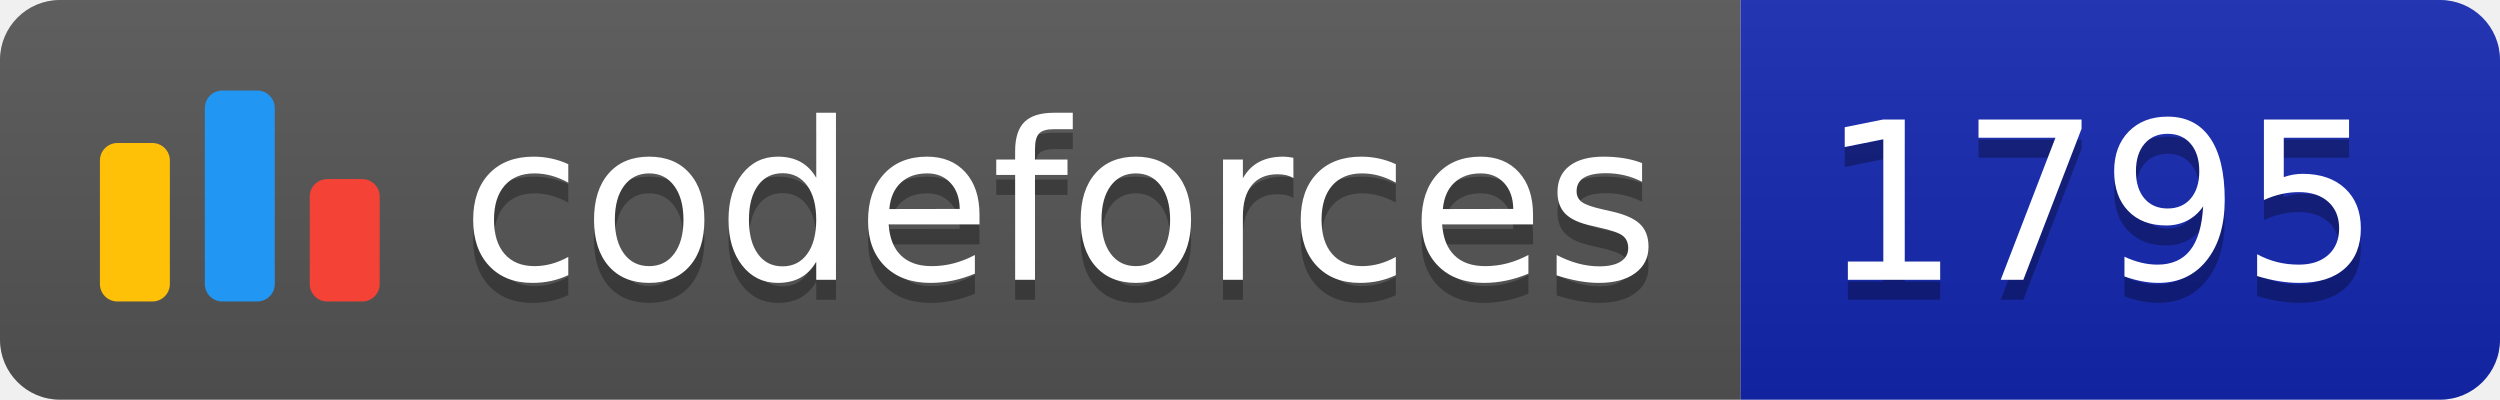
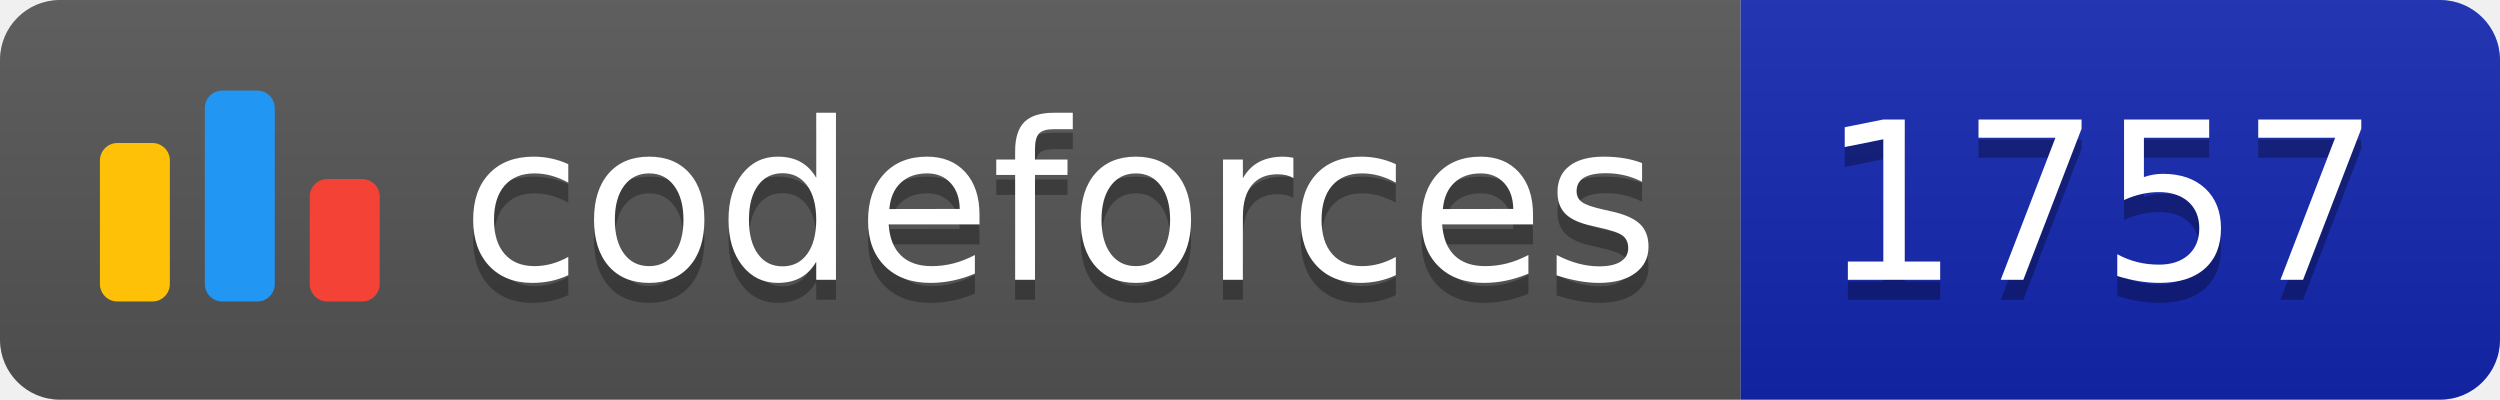
<svg xmlns="http://www.w3.org/2000/svg" width="125.1" height="20">
  <linearGradient id="smooth" x2="0" y2="100%">
    <stop offset="0" stop-color="#bbb" stop-opacity=".1" />
    <stop offset="1" stop-opacity=".1" />
  </linearGradient>
  <clipPath id="round">
    <rect width="125.1" height="20" rx="3" fill="#fff" />
  </clipPath>
  <g clip-path="url(#round)">
    <rect width="87.1" height="20" fill="#555" />
    <rect x="87.1" width="38.0" height="20" fill="#1427B2" />
    <rect width="125.1" height="20" fill="url(#smooth)" />
  </g>
  <g fill="#fff" text-anchor="middle" font-family="DejaVu Sans,Verdana,Geneva,sans-serif" font-size="110">
    <svg x="5" y="3" class="logo" width="14" height="14" viewBox="0 0 32 25" fill="none">
      <rect y="6" width="8" height="18.125" rx="2" fill="#FFC107" />
      <rect x="24" y="10.125" width="8" height="14" rx="2" fill="#F44336" />
      <rect x="12" width="8" height="24.125" rx="2" fill="#2196F3" />
    </svg>
    <text x="530.5" y="150" fill="#010101" fill-opacity=".3" transform="scale(0.1)" textLength="601.0" lengthAdjust="spacing">codeforces
        </text>
    <text x="530.5" y="140" transform="scale(0.1)" textLength="601.0" lengthAdjust="spacing">codeforces</text>
-     <text x="1051.0" y="150" fill="#010101" fill-opacity=".3" transform="scale(0.1)" textLength="280.0" lengthAdjust="spacing">1795
+     <text x="1051.0" y="150" fill="#010101" fill-opacity=".3" transform="scale(0.1)" textLength="280.0" lengthAdjust="spacing">1757
        </text>
-     <text x="1051.0" y="140" transform="scale(0.1)" textLength="280.0" lengthAdjust="spacing">1795</text>
+     <text x="1051.0" y="140" transform="scale(0.1)" textLength="280.0" lengthAdjust="spacing">1757</text>
  </g>
</svg>
